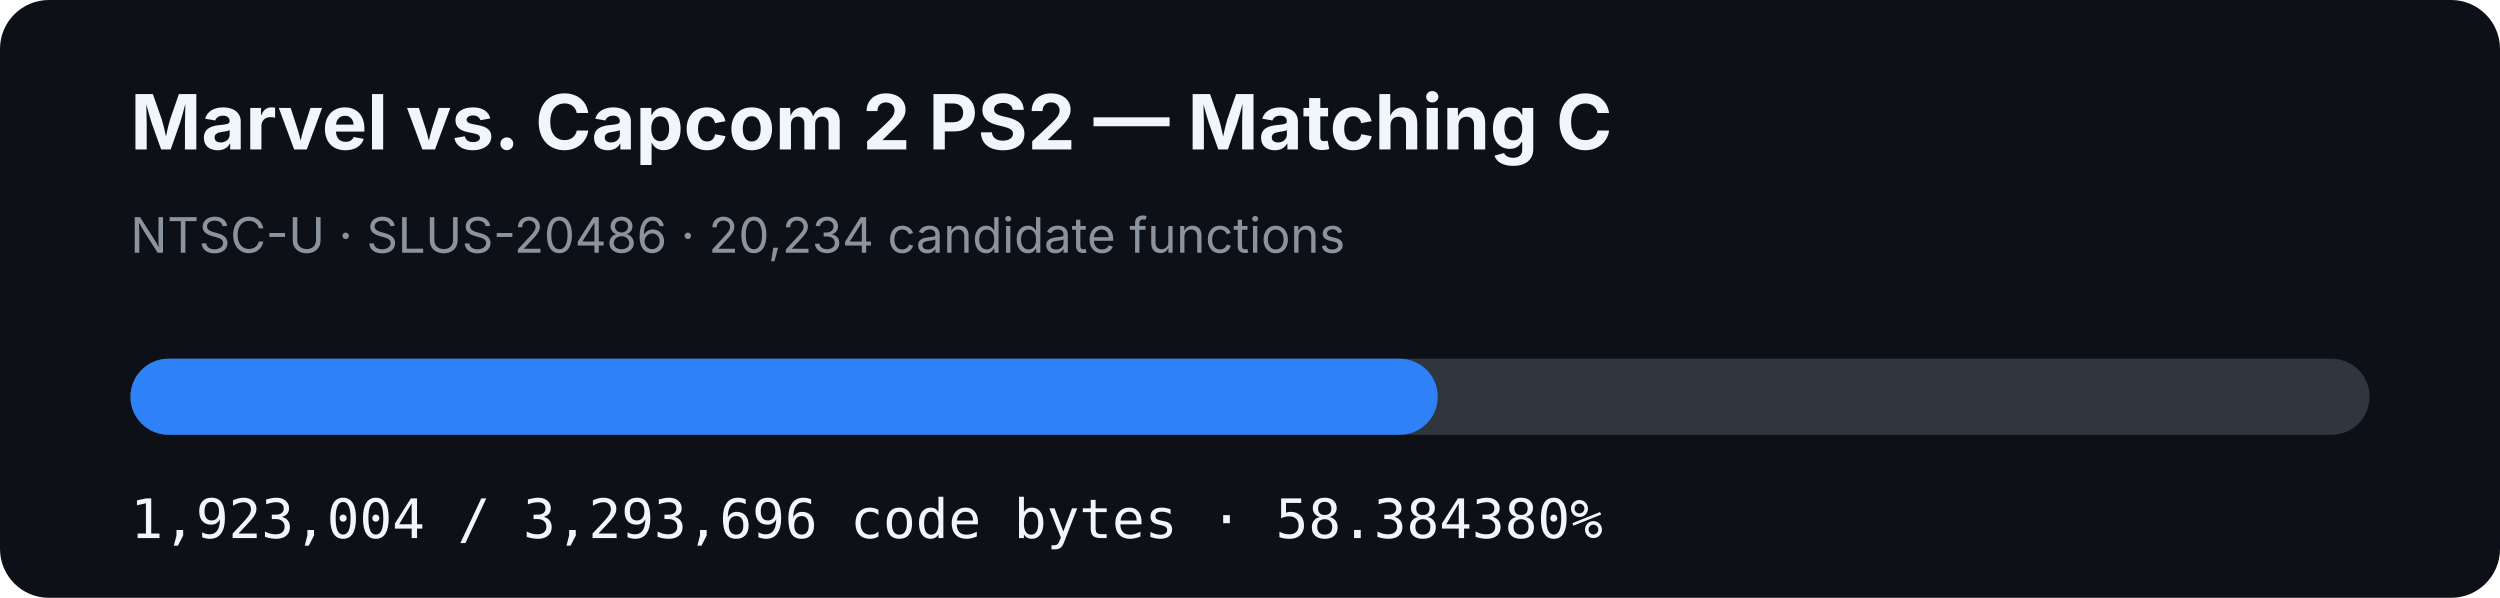
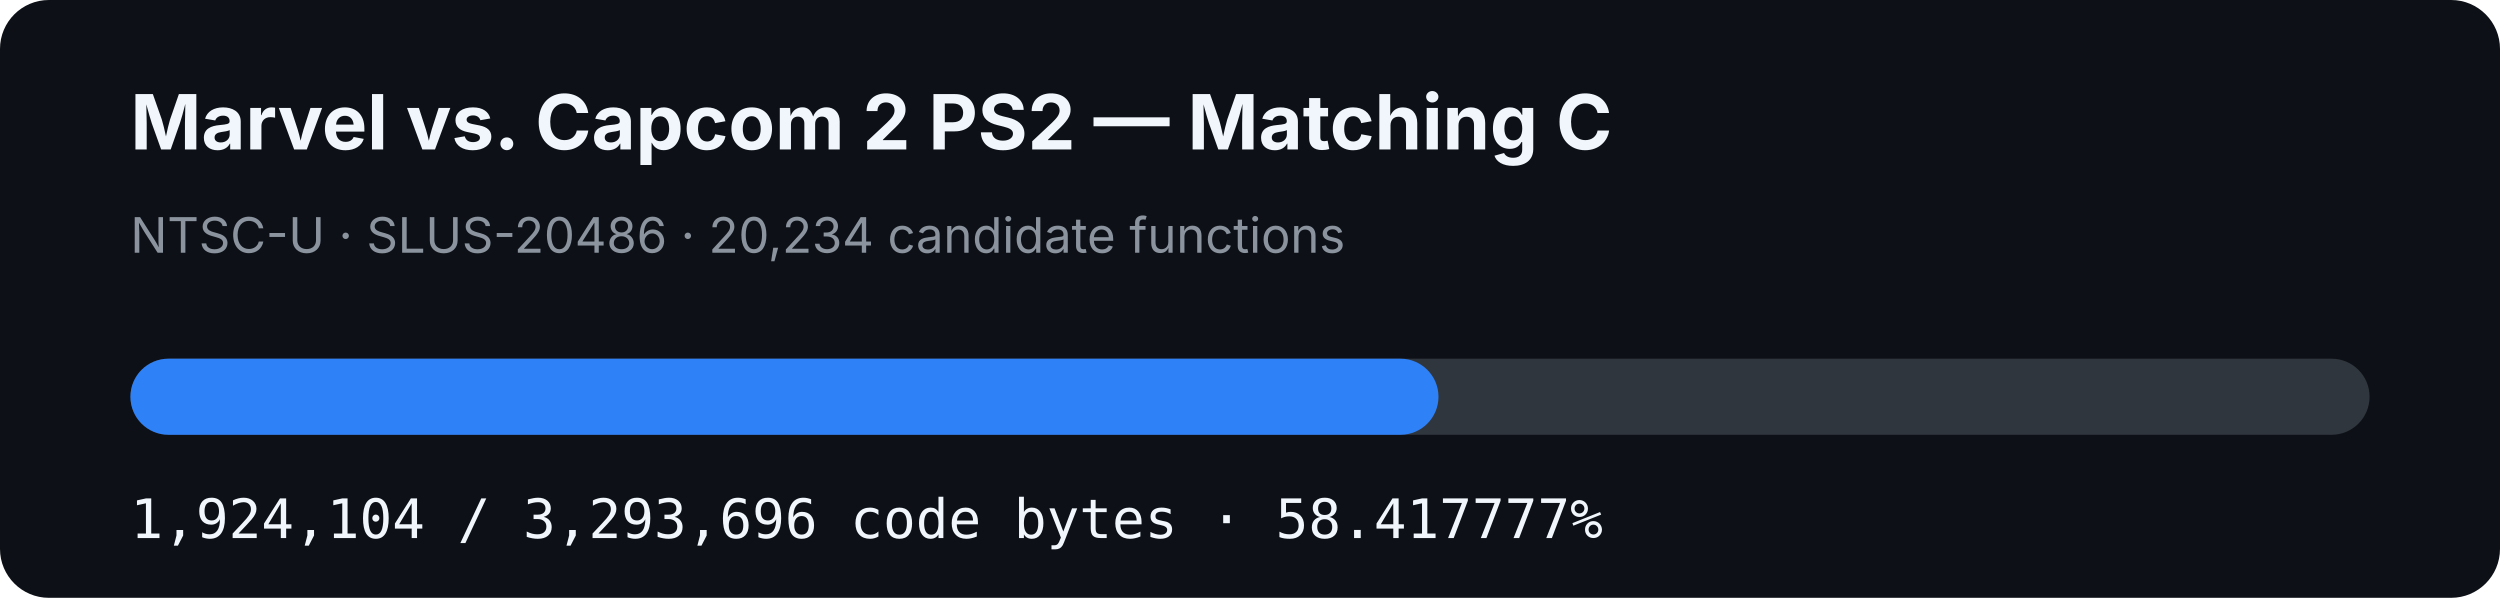
- <svg xmlns="http://www.w3.org/2000/svg" width="920" height="220" viewBox="0 0 920 220" role="img" aria-label="MVC2 PS2 matching C progress: 58.384380%">
+ <svg xmlns="http://www.w3.org/2000/svg" width="920" height="220" viewBox="0 0 920 220" role="img" aria-label="MVC2 PS2 matching C progress: 58.417777%">
  <rect width="920" height="220" rx="18" fill="#0d1117" />
  <text x="48" y="55" fill="#f0f6fc" font-family="-apple-system,BlinkMacSystemFont,Segoe UI,sans-serif" font-size="28" font-weight="700">Marvel vs. Capcom 2 PS2 — Matching C</text>
  <text x="48" y="93" fill="#8b949e" font-family="-apple-system,BlinkMacSystemFont,Segoe UI,sans-serif" font-size="18">NTSC-U · SLUS-20486 · 20,234 candidate functions</text>
  <rect x="48" y="132" width="824" height="28" rx="14" fill="#30363d" />
-   <rect x="48" y="132" width="481.087" height="28" rx="14" fill="#2f81f7" />
-   <text x="48" y="198" fill="#f0f6fc" font-family="ui-monospace,SFMono-Regular,Menlo,monospace" font-size="20">1,923,004 / 3,293,696 code bytes · 58.384380%</text>
+   <rect x="48" y="132" width="481.362" height="28" rx="14" fill="#2f81f7" />
+   <text x="48" y="198" fill="#f0f6fc" font-family="ui-monospace,SFMono-Regular,Menlo,monospace" font-size="20">1,924,104 / 3,293,696 code bytes · 58.417777%</text>
</svg>
